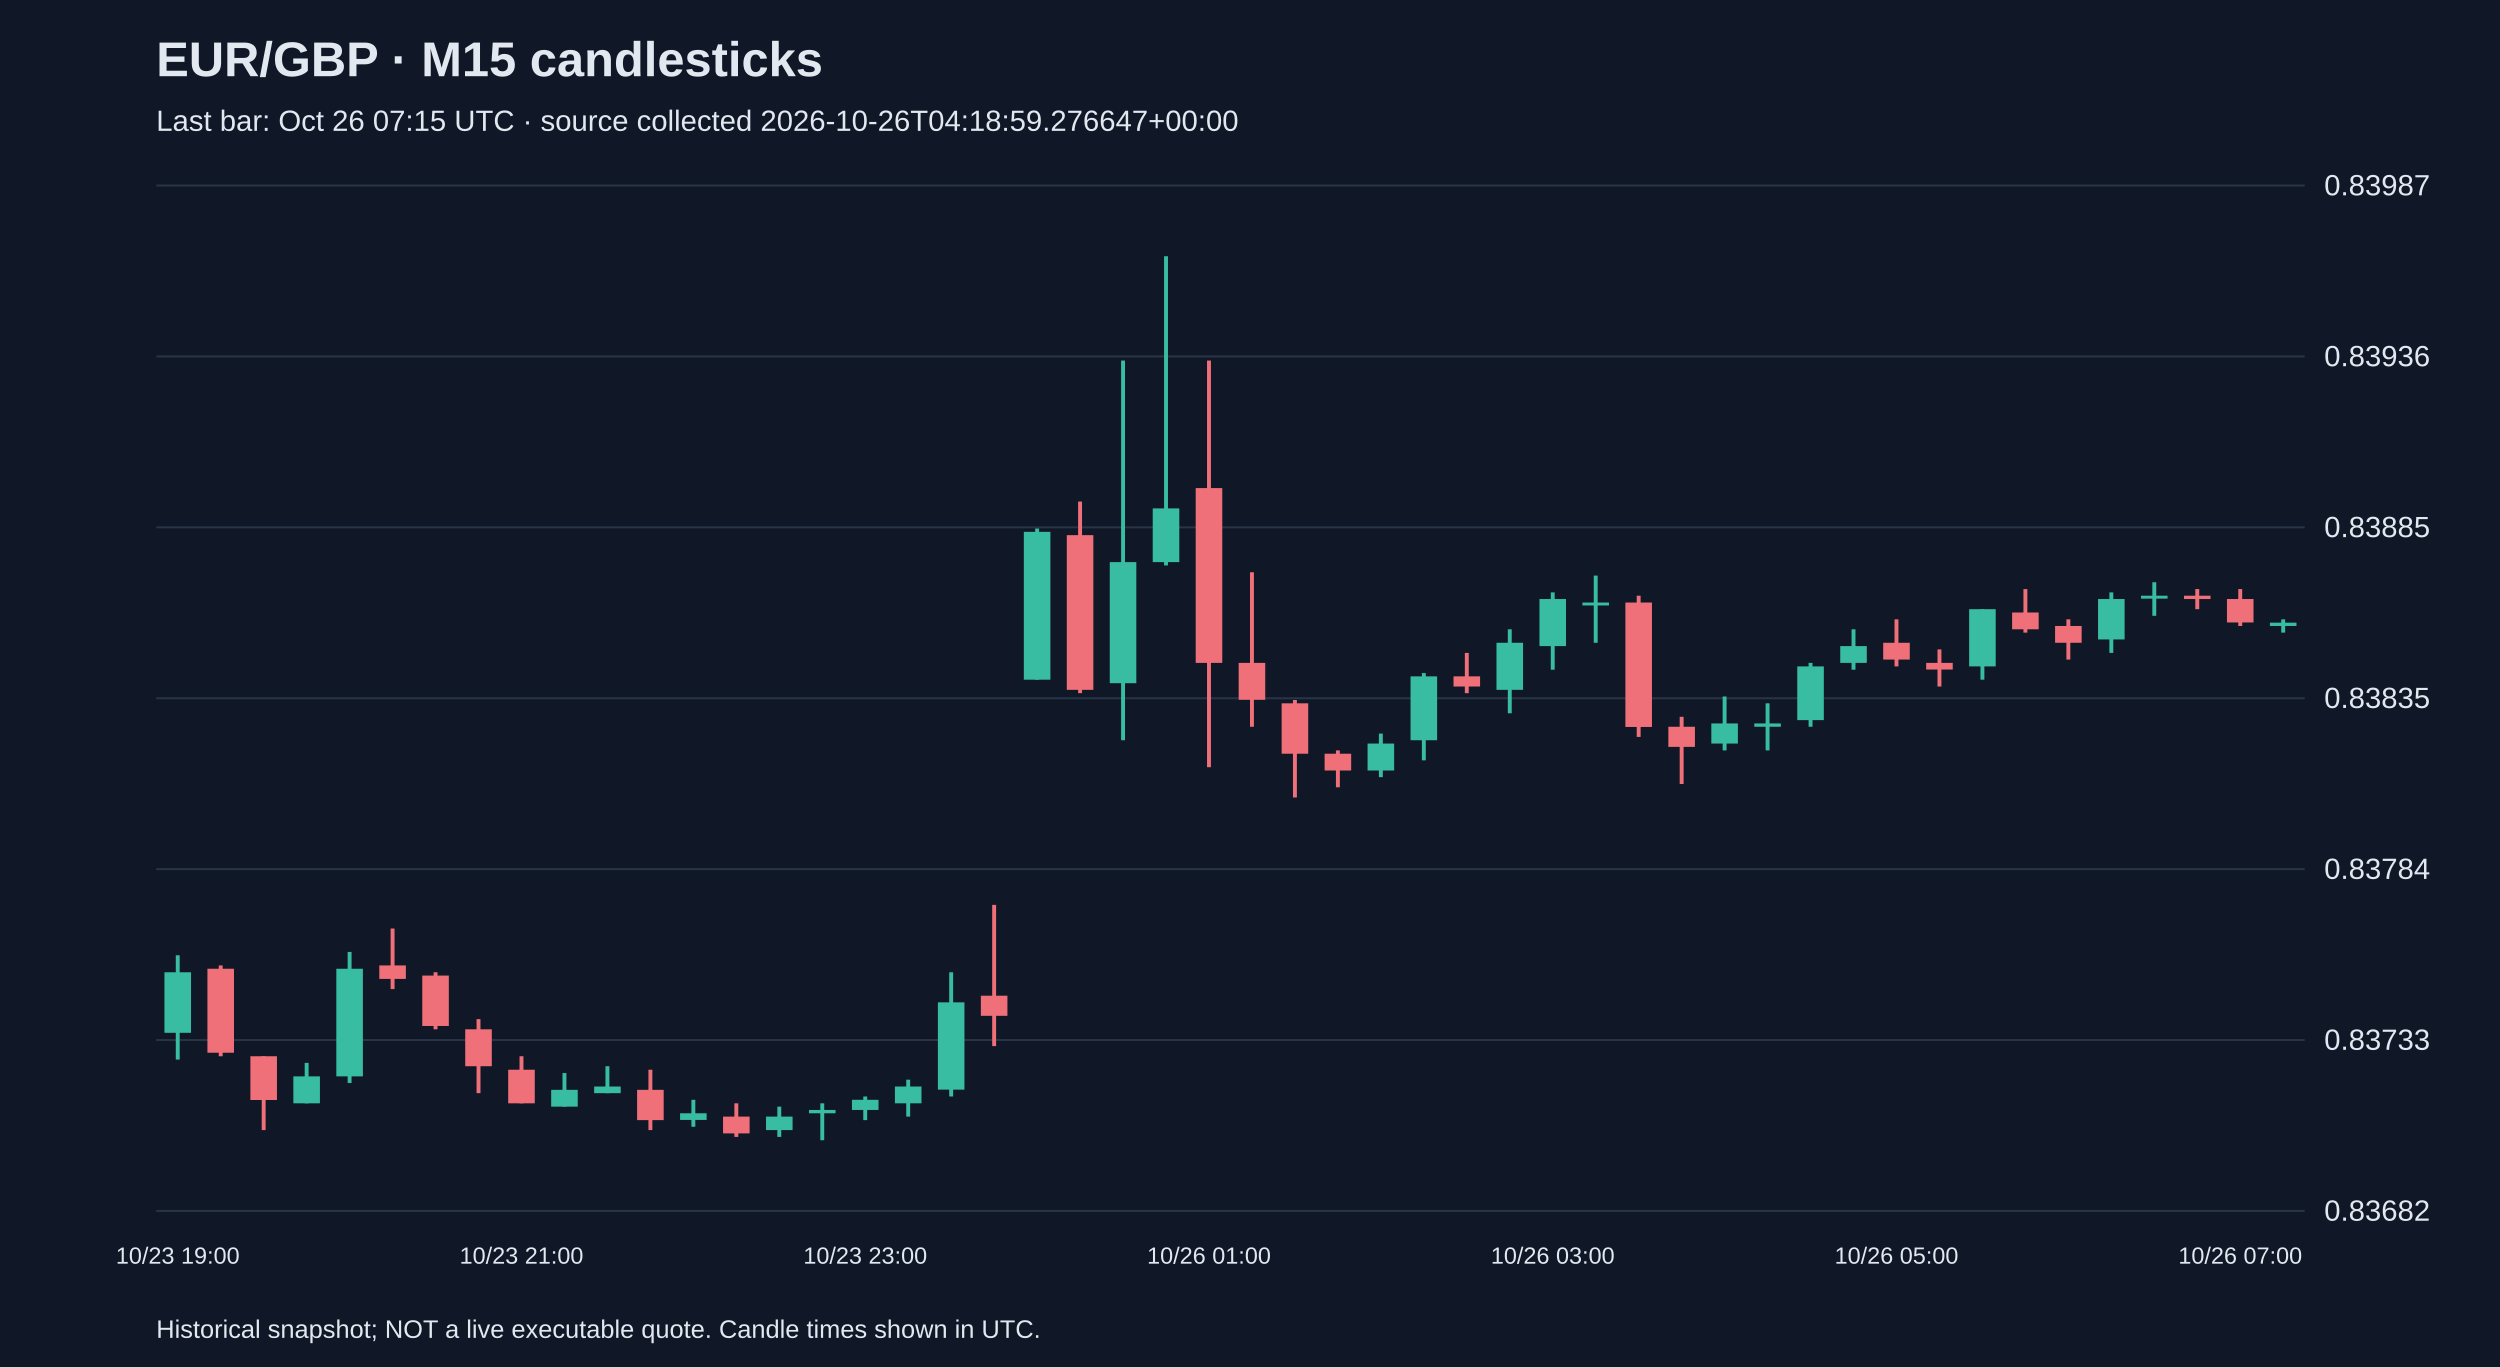
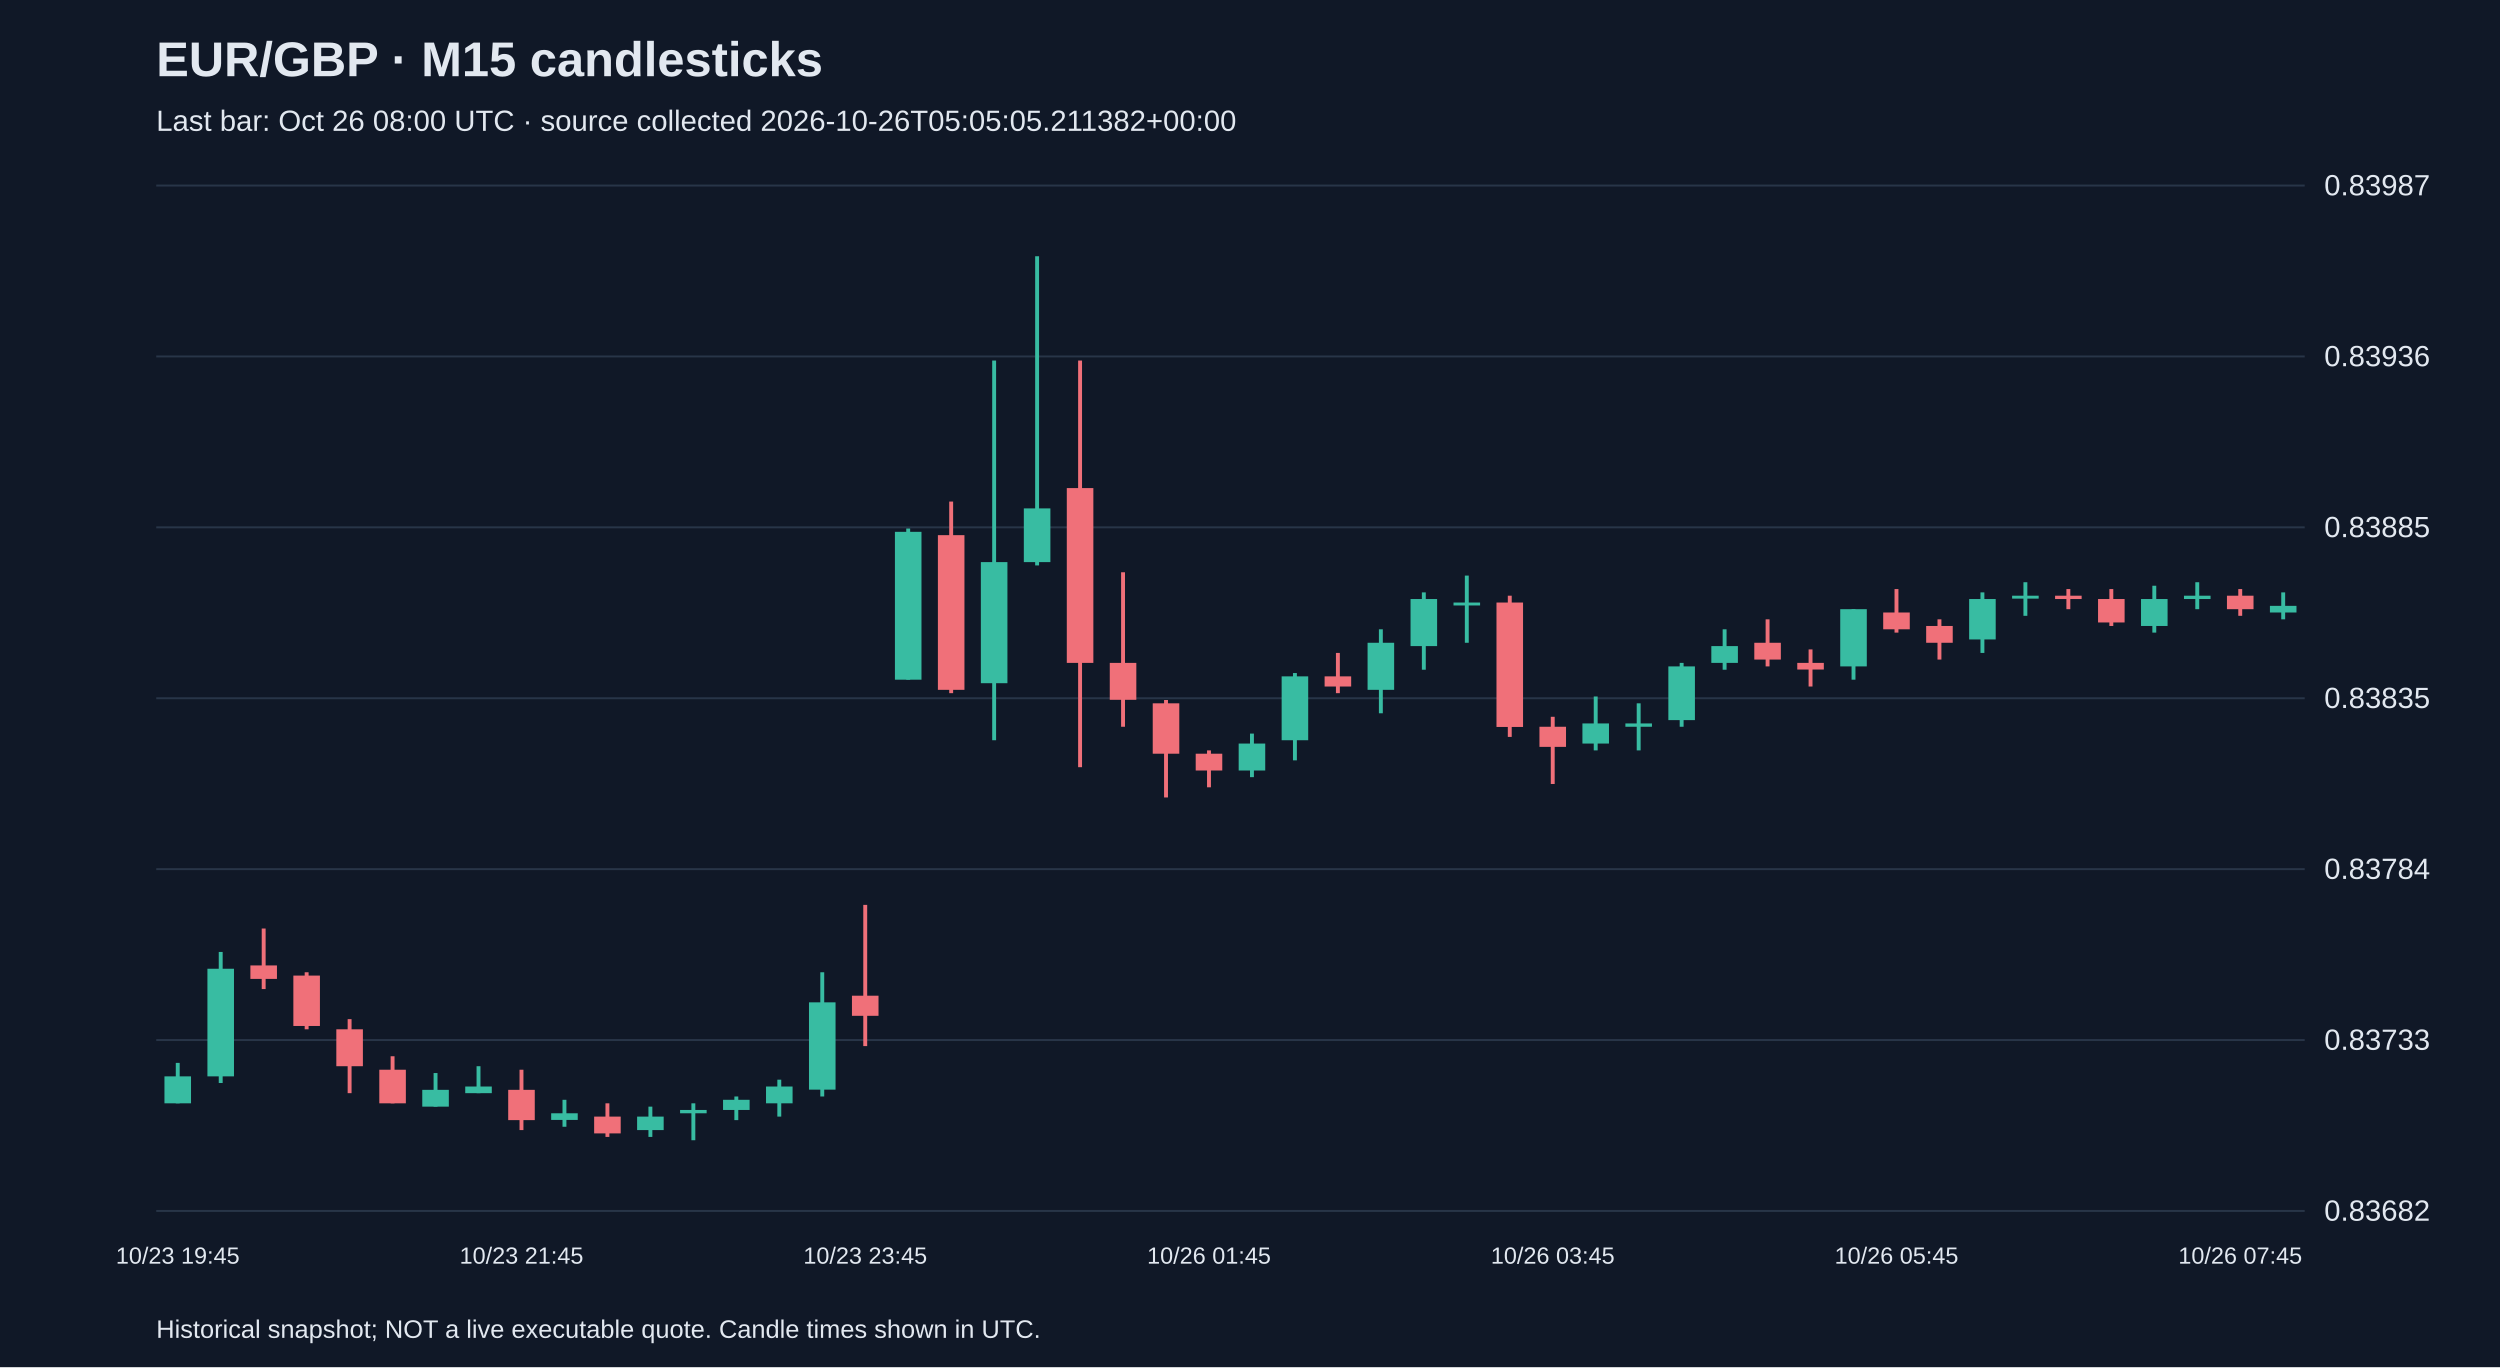
<svg xmlns="http://www.w3.org/2000/svg" viewBox="0 0 1280 700">
  <rect width="100%" height="100%" fill="#101827" />
  <style>text{font-family:Arial,sans-serif;fill:#e2e8f0}</style>
  <text x="80" y="39" font-size="25" font-weight="bold">EUR/GBP · M15 candlesticks</text>
-   <text x="80" y="67" font-size="15" fill="#a6b1c5">Last bar: Oct 26 07:15 UTC · source collected 2026-10-26T04:18:59.276647+00:00</text>
+   <text x="80" y="67" font-size="15" fill="#a6b1c5">Last bar: Oct 26 08:00 UTC · source collected 2026-10-26T05:05:05.211382+00:00</text>
  <line x1="80" y1="620.0" x2="1180" y2="620.0" stroke="#283548" />
  <text x="1190" y="625.0" font-size="15">0.83682</text>
  <line x1="80" y1="532.5" x2="1180" y2="532.5" stroke="#283548" />
  <text x="1190" y="537.5" font-size="15">0.83733</text>
  <line x1="80" y1="445.0" x2="1180" y2="445.0" stroke="#283548" />
  <text x="1190" y="450.0" font-size="15">0.83784</text>
  <line x1="80" y1="357.5" x2="1180" y2="357.5" stroke="#283548" />
  <text x="1190" y="362.5" font-size="15">0.83835</text>
  <line x1="80" y1="270.0" x2="1180" y2="270.0" stroke="#283548" />
  <text x="1190" y="275.0" font-size="15">0.83885</text>
  <line x1="80" y1="182.5" x2="1180" y2="182.5" stroke="#283548" />
  <text x="1190" y="187.5" font-size="15">0.83936</text>
  <line x1="80" y1="95.0" x2="1180" y2="95.0" stroke="#283548" />
  <text x="1190" y="100.0" font-size="15">0.83987</text>
-   <line x1="91.0" y1="489.1" x2="91.0" y2="542.5" stroke="#38bca2" stroke-width="2" />
-   <rect x="84.2" y="497.8" width="13.6" height="31.0" fill="#38bca2" />
-   <text x="91.0" y="647" text-anchor="middle" font-size="12">10/23 19:00</text>
-   <line x1="113.0" y1="494.3" x2="113.0" y2="540.8" stroke="#f07079" stroke-width="2" />
-   <rect x="106.2" y="496.0" width="13.6" height="43.0" fill="#f07079" />
-   <line x1="135.0" y1="540.8" x2="135.0" y2="578.6" stroke="#f07079" stroke-width="2" />
-   <rect x="128.2" y="540.8" width="13.6" height="22.4" fill="#f07079" />
-   <line x1="157.0" y1="544.2" x2="157.0" y2="564.9" stroke="#38bca2" stroke-width="2" />
-   <rect x="150.2" y="551.1" width="13.6" height="13.8" fill="#38bca2" />
-   <line x1="179.0" y1="487.4" x2="179.0" y2="554.5" stroke="#38bca2" stroke-width="2" />
-   <rect x="172.2" y="496.0" width="13.6" height="55.1" fill="#38bca2" />
-   <line x1="201.0" y1="475.4" x2="201.0" y2="506.4" stroke="#f07079" stroke-width="2" />
-   <rect x="194.2" y="494.3" width="13.6" height="6.9" fill="#f07079" />
-   <line x1="223.0" y1="497.8" x2="223.0" y2="527.0" stroke="#f07079" stroke-width="2" />
-   <rect x="216.2" y="499.5" width="13.6" height="25.8" fill="#f07079" />
-   <line x1="245.0" y1="521.8" x2="245.0" y2="559.7" stroke="#f07079" stroke-width="2" />
-   <rect x="238.2" y="527.0" width="13.6" height="18.9" fill="#f07079" />
-   <line x1="267.0" y1="540.8" x2="267.0" y2="564.9" stroke="#f07079" stroke-width="2" />
-   <rect x="260.2" y="547.7" width="13.6" height="17.2" fill="#f07079" />
-   <text x="267.0" y="647" text-anchor="middle" font-size="12">10/23 21:00</text>
-   <line x1="289.0" y1="549.4" x2="289.0" y2="566.6" stroke="#38bca2" stroke-width="2" />
-   <rect x="282.2" y="558.0" width="13.6" height="8.6" fill="#38bca2" />
-   <line x1="311.0" y1="545.9" x2="311.0" y2="559.7" stroke="#38bca2" stroke-width="2" />
-   <rect x="304.2" y="556.3" width="13.6" height="3.4" fill="#38bca2" />
-   <line x1="333.0" y1="547.7" x2="333.0" y2="578.6" stroke="#f07079" stroke-width="2" />
-   <rect x="326.2" y="558.0" width="13.6" height="15.5" fill="#f07079" />
-   <line x1="355.0" y1="563.1" x2="355.0" y2="576.9" stroke="#38bca2" stroke-width="2" />
-   <rect x="348.2" y="570.0" width="13.6" height="3.4" fill="#38bca2" />
-   <line x1="377.0" y1="564.9" x2="377.0" y2="582.1" stroke="#f07079" stroke-width="2" />
-   <rect x="370.2" y="571.7" width="13.6" height="8.6" fill="#f07079" />
-   <line x1="399.0" y1="566.6" x2="399.0" y2="582.1" stroke="#38bca2" stroke-width="2" />
-   <rect x="392.2" y="571.7" width="13.6" height="6.9" fill="#38bca2" />
-   <line x1="421.0" y1="564.9" x2="421.0" y2="583.8" stroke="#38bca2" stroke-width="2" />
-   <rect x="414.2" y="568.3" width="13.6" height="1.7" fill="#38bca2" />
-   <line x1="443.0" y1="561.4" x2="443.0" y2="573.5" stroke="#38bca2" stroke-width="2" />
-   <rect x="436.2" y="563.1" width="13.6" height="5.2" fill="#38bca2" />
-   <text x="443.0" y="647" text-anchor="middle" font-size="12">10/23 23:00</text>
-   <line x1="465.0" y1="552.8" x2="465.0" y2="571.7" stroke="#38bca2" stroke-width="2" />
-   <rect x="458.2" y="556.3" width="13.6" height="8.6" fill="#38bca2" />
-   <line x1="487.0" y1="497.8" x2="487.0" y2="561.4" stroke="#38bca2" stroke-width="2" />
-   <rect x="480.2" y="513.2" width="13.6" height="44.7" fill="#38bca2" />
-   <line x1="509.0" y1="463.3" x2="509.0" y2="535.6" stroke="#f07079" stroke-width="2" />
-   <rect x="502.2" y="509.8" width="13.6" height="10.3" fill="#f07079" />
-   <line x1="531.0" y1="270.6" x2="531.0" y2="348.0" stroke="#38bca2" stroke-width="2" />
-   <rect x="524.2" y="272.3" width="13.6" height="75.7" fill="#38bca2" />
-   <line x1="553.0" y1="256.8" x2="553.0" y2="354.9" stroke="#f07079" stroke-width="2" />
-   <rect x="546.2" y="274.0" width="13.6" height="79.2" fill="#f07079" />
-   <line x1="575.0" y1="184.6" x2="575.0" y2="379.0" stroke="#38bca2" stroke-width="2" />
-   <rect x="568.2" y="287.8" width="13.6" height="62.0" fill="#38bca2" />
-   <line x1="597.0" y1="131.2" x2="597.0" y2="289.5" stroke="#38bca2" stroke-width="2" />
-   <rect x="590.2" y="260.3" width="13.6" height="27.5" fill="#38bca2" />
-   <line x1="619.0" y1="184.6" x2="619.0" y2="392.8" stroke="#f07079" stroke-width="2" />
-   <rect x="612.2" y="249.9" width="13.6" height="89.5" fill="#f07079" />
-   <text x="619.0" y="647" text-anchor="middle" font-size="12">10/26 01:00</text>
-   <line x1="641.0" y1="293.0" x2="641.0" y2="372.1" stroke="#f07079" stroke-width="2" />
-   <rect x="634.2" y="339.4" width="13.6" height="18.9" fill="#f07079" />
-   <line x1="663.0" y1="358.4" x2="663.0" y2="408.3" stroke="#f07079" stroke-width="2" />
-   <rect x="656.2" y="360.1" width="13.6" height="25.8" fill="#f07079" />
-   <line x1="685.0" y1="384.2" x2="685.0" y2="403.1" stroke="#f07079" stroke-width="2" />
-   <rect x="678.2" y="385.9" width="13.6" height="8.6" fill="#f07079" />
-   <line x1="707.0" y1="375.6" x2="707.0" y2="397.9" stroke="#38bca2" stroke-width="2" />
-   <rect x="700.2" y="380.7" width="13.6" height="13.8" fill="#38bca2" />
-   <line x1="729.0" y1="344.6" x2="729.0" y2="389.3" stroke="#38bca2" stroke-width="2" />
-   <rect x="722.2" y="346.3" width="13.6" height="32.7" fill="#38bca2" />
-   <line x1="751.0" y1="334.3" x2="751.0" y2="354.9" stroke="#f07079" stroke-width="2" />
-   <rect x="744.2" y="346.3" width="13.6" height="5.2" fill="#f07079" />
-   <line x1="773.0" y1="322.2" x2="773.0" y2="365.2" stroke="#38bca2" stroke-width="2" />
-   <rect x="766.2" y="329.1" width="13.6" height="24.1" fill="#38bca2" />
-   <line x1="795.0" y1="303.3" x2="795.0" y2="342.9" stroke="#38bca2" stroke-width="2" />
-   <rect x="788.2" y="306.7" width="13.6" height="24.1" fill="#38bca2" />
-   <text x="795.0" y="647" text-anchor="middle" font-size="12">10/26 03:00</text>
-   <line x1="817.0" y1="294.7" x2="817.0" y2="329.1" stroke="#38bca2" stroke-width="2" />
-   <rect x="810.2" y="308.5" width="13.6" height="1.5" fill="#38bca2" />
-   <line x1="839.0" y1="305.0" x2="839.0" y2="377.3" stroke="#f07079" stroke-width="2" />
-   <rect x="832.2" y="308.5" width="13.6" height="63.7" fill="#f07079" />
-   <line x1="861.0" y1="367.0" x2="861.0" y2="401.4" stroke="#f07079" stroke-width="2" />
-   <rect x="854.2" y="372.1" width="13.6" height="10.3" fill="#f07079" />
-   <line x1="883.0" y1="356.6" x2="883.0" y2="384.2" stroke="#38bca2" stroke-width="2" />
-   <rect x="876.2" y="370.4" width="13.6" height="10.3" fill="#38bca2" />
-   <line x1="905.0" y1="360.1" x2="905.0" y2="384.2" stroke="#38bca2" stroke-width="2" />
-   <rect x="898.2" y="370.4" width="13.6" height="1.7" fill="#38bca2" />
-   <line x1="927.0" y1="339.4" x2="927.0" y2="372.1" stroke="#38bca2" stroke-width="2" />
-   <rect x="920.2" y="341.2" width="13.6" height="27.5" fill="#38bca2" />
-   <line x1="949.0" y1="322.2" x2="949.0" y2="342.9" stroke="#38bca2" stroke-width="2" />
-   <rect x="942.2" y="330.8" width="13.6" height="8.6" fill="#38bca2" />
-   <line x1="971.0" y1="317.1" x2="971.0" y2="341.2" stroke="#f07079" stroke-width="2" />
-   <rect x="964.2" y="329.1" width="13.6" height="8.6" fill="#f07079" />
-   <text x="971.0" y="647" text-anchor="middle" font-size="12">10/26 05:00</text>
-   <line x1="993.0" y1="332.5" x2="993.0" y2="351.5" stroke="#f07079" stroke-width="2" />
-   <rect x="986.2" y="339.4" width="13.6" height="3.4" fill="#f07079" />
-   <line x1="1015.0" y1="311.9" x2="1015.0" y2="348.0" stroke="#38bca2" stroke-width="2" />
-   <rect x="1008.2" y="311.9" width="13.6" height="29.3" fill="#38bca2" />
-   <line x1="1037.0" y1="301.6" x2="1037.0" y2="323.9" stroke="#f07079" stroke-width="2" />
-   <rect x="1030.2" y="313.6" width="13.6" height="8.6" fill="#f07079" />
-   <line x1="1059.0" y1="317.1" x2="1059.0" y2="337.7" stroke="#f07079" stroke-width="2" />
-   <rect x="1052.2" y="320.5" width="13.6" height="8.6" fill="#f07079" />
-   <line x1="1081.0" y1="303.3" x2="1081.0" y2="334.3" stroke="#38bca2" stroke-width="2" />
-   <rect x="1074.2" y="306.7" width="13.6" height="20.7" fill="#38bca2" />
-   <line x1="1103.0" y1="298.1" x2="1103.0" y2="315.3" stroke="#38bca2" stroke-width="2" />
-   <rect x="1096.2" y="305.0" width="13.6" height="1.5" fill="#38bca2" />
-   <line x1="1125.0" y1="301.6" x2="1125.0" y2="311.9" stroke="#f07079" stroke-width="2" />
-   <rect x="1118.2" y="305.0" width="13.6" height="1.7" fill="#f07079" />
-   <line x1="1147.0" y1="301.6" x2="1147.0" y2="320.5" stroke="#f07079" stroke-width="2" />
-   <rect x="1140.2" y="306.7" width="13.6" height="12.0" fill="#f07079" />
-   <text x="1147.0" y="647" text-anchor="middle" font-size="12">10/26 07:00</text>
-   <line x1="1169.0" y1="317.1" x2="1169.0" y2="323.9" stroke="#38bca2" stroke-width="2" />
-   <rect x="1162.2" y="318.8" width="13.6" height="1.7" fill="#38bca2" />
+   <line x1="91.0" y1="544.2" x2="91.0" y2="564.9" stroke="#38bca2" stroke-width="2" />
+   <rect x="84.2" y="551.1" width="13.6" height="13.8" fill="#38bca2" />
+   <text x="91.0" y="647" text-anchor="middle" font-size="12">10/23 19:45</text>
+   <line x1="113.0" y1="487.4" x2="113.0" y2="554.5" stroke="#38bca2" stroke-width="2" />
+   <rect x="106.2" y="496.0" width="13.6" height="55.1" fill="#38bca2" />
+   <line x1="135.0" y1="475.4" x2="135.0" y2="506.4" stroke="#f07079" stroke-width="2" />
+   <rect x="128.2" y="494.3" width="13.6" height="6.9" fill="#f07079" />
+   <line x1="157.0" y1="497.8" x2="157.0" y2="527.0" stroke="#f07079" stroke-width="2" />
+   <rect x="150.2" y="499.5" width="13.6" height="25.8" fill="#f07079" />
+   <line x1="179.0" y1="521.8" x2="179.0" y2="559.7" stroke="#f07079" stroke-width="2" />
+   <rect x="172.2" y="527.0" width="13.6" height="18.9" fill="#f07079" />
+   <line x1="201.0" y1="540.8" x2="201.0" y2="564.9" stroke="#f07079" stroke-width="2" />
+   <rect x="194.2" y="547.7" width="13.6" height="17.2" fill="#f07079" />
+   <line x1="223.0" y1="549.4" x2="223.0" y2="566.6" stroke="#38bca2" stroke-width="2" />
+   <rect x="216.2" y="558.0" width="13.6" height="8.6" fill="#38bca2" />
+   <line x1="245.0" y1="545.9" x2="245.0" y2="559.7" stroke="#38bca2" stroke-width="2" />
+   <rect x="238.2" y="556.3" width="13.6" height="3.4" fill="#38bca2" />
+   <line x1="267.0" y1="547.7" x2="267.0" y2="578.6" stroke="#f07079" stroke-width="2" />
+   <rect x="260.2" y="558.0" width="13.6" height="15.5" fill="#f07079" />
+   <text x="267.0" y="647" text-anchor="middle" font-size="12">10/23 21:45</text>
+   <line x1="289.0" y1="563.1" x2="289.0" y2="576.9" stroke="#38bca2" stroke-width="2" />
+   <rect x="282.2" y="570.0" width="13.6" height="3.4" fill="#38bca2" />
+   <line x1="311.0" y1="564.9" x2="311.0" y2="582.1" stroke="#f07079" stroke-width="2" />
+   <rect x="304.2" y="571.7" width="13.6" height="8.6" fill="#f07079" />
+   <line x1="333.0" y1="566.6" x2="333.0" y2="582.1" stroke="#38bca2" stroke-width="2" />
+   <rect x="326.2" y="571.7" width="13.6" height="6.9" fill="#38bca2" />
+   <line x1="355.0" y1="564.9" x2="355.0" y2="583.8" stroke="#38bca2" stroke-width="2" />
+   <rect x="348.2" y="568.3" width="13.6" height="1.7" fill="#38bca2" />
+   <line x1="377.0" y1="561.4" x2="377.0" y2="573.5" stroke="#38bca2" stroke-width="2" />
+   <rect x="370.2" y="563.1" width="13.6" height="5.2" fill="#38bca2" />
+   <line x1="399.0" y1="552.8" x2="399.0" y2="571.7" stroke="#38bca2" stroke-width="2" />
+   <rect x="392.2" y="556.3" width="13.6" height="8.6" fill="#38bca2" />
+   <line x1="421.0" y1="497.8" x2="421.0" y2="561.4" stroke="#38bca2" stroke-width="2" />
+   <rect x="414.2" y="513.2" width="13.6" height="44.7" fill="#38bca2" />
+   <line x1="443.0" y1="463.3" x2="443.0" y2="535.6" stroke="#f07079" stroke-width="2" />
+   <rect x="436.2" y="509.8" width="13.6" height="10.3" fill="#f07079" />
+   <text x="443.0" y="647" text-anchor="middle" font-size="12">10/23 23:45</text>
+   <line x1="465.0" y1="270.6" x2="465.0" y2="348.0" stroke="#38bca2" stroke-width="2" />
+   <rect x="458.2" y="272.3" width="13.6" height="75.7" fill="#38bca2" />
+   <line x1="487.0" y1="256.8" x2="487.0" y2="354.9" stroke="#f07079" stroke-width="2" />
+   <rect x="480.2" y="274.0" width="13.6" height="79.2" fill="#f07079" />
+   <line x1="509.0" y1="184.6" x2="509.0" y2="379.0" stroke="#38bca2" stroke-width="2" />
+   <rect x="502.2" y="287.8" width="13.6" height="62.0" fill="#38bca2" />
+   <line x1="531.0" y1="131.2" x2="531.0" y2="289.5" stroke="#38bca2" stroke-width="2" />
+   <rect x="524.2" y="260.3" width="13.6" height="27.5" fill="#38bca2" />
+   <line x1="553.0" y1="184.6" x2="553.0" y2="392.8" stroke="#f07079" stroke-width="2" />
+   <rect x="546.2" y="249.9" width="13.6" height="89.5" fill="#f07079" />
+   <line x1="575.0" y1="293.0" x2="575.0" y2="372.1" stroke="#f07079" stroke-width="2" />
+   <rect x="568.2" y="339.4" width="13.6" height="18.9" fill="#f07079" />
+   <line x1="597.0" y1="358.4" x2="597.0" y2="408.3" stroke="#f07079" stroke-width="2" />
+   <rect x="590.2" y="360.1" width="13.6" height="25.8" fill="#f07079" />
+   <line x1="619.0" y1="384.2" x2="619.0" y2="403.1" stroke="#f07079" stroke-width="2" />
+   <rect x="612.2" y="385.9" width="13.6" height="8.6" fill="#f07079" />
+   <text x="619.0" y="647" text-anchor="middle" font-size="12">10/26 01:45</text>
+   <line x1="641.0" y1="375.6" x2="641.0" y2="397.9" stroke="#38bca2" stroke-width="2" />
+   <rect x="634.2" y="380.7" width="13.6" height="13.8" fill="#38bca2" />
+   <line x1="663.0" y1="344.6" x2="663.0" y2="389.3" stroke="#38bca2" stroke-width="2" />
+   <rect x="656.2" y="346.3" width="13.6" height="32.7" fill="#38bca2" />
+   <line x1="685.0" y1="334.3" x2="685.0" y2="354.9" stroke="#f07079" stroke-width="2" />
+   <rect x="678.2" y="346.3" width="13.6" height="5.2" fill="#f07079" />
+   <line x1="707.0" y1="322.2" x2="707.0" y2="365.2" stroke="#38bca2" stroke-width="2" />
+   <rect x="700.2" y="329.1" width="13.6" height="24.1" fill="#38bca2" />
+   <line x1="729.0" y1="303.3" x2="729.0" y2="342.9" stroke="#38bca2" stroke-width="2" />
+   <rect x="722.2" y="306.7" width="13.6" height="24.1" fill="#38bca2" />
+   <line x1="751.0" y1="294.7" x2="751.0" y2="329.1" stroke="#38bca2" stroke-width="2" />
+   <rect x="744.2" y="308.5" width="13.6" height="1.5" fill="#38bca2" />
+   <line x1="773.0" y1="305.0" x2="773.0" y2="377.3" stroke="#f07079" stroke-width="2" />
+   <rect x="766.2" y="308.5" width="13.6" height="63.7" fill="#f07079" />
+   <line x1="795.0" y1="367.0" x2="795.0" y2="401.4" stroke="#f07079" stroke-width="2" />
+   <rect x="788.2" y="372.1" width="13.6" height="10.3" fill="#f07079" />
+   <text x="795.0" y="647" text-anchor="middle" font-size="12">10/26 03:45</text>
+   <line x1="817.0" y1="356.6" x2="817.0" y2="384.2" stroke="#38bca2" stroke-width="2" />
+   <rect x="810.2" y="370.4" width="13.6" height="10.3" fill="#38bca2" />
+   <line x1="839.0" y1="360.1" x2="839.0" y2="384.2" stroke="#38bca2" stroke-width="2" />
+   <rect x="832.2" y="370.4" width="13.6" height="1.7" fill="#38bca2" />
+   <line x1="861.0" y1="339.4" x2="861.0" y2="372.1" stroke="#38bca2" stroke-width="2" />
+   <rect x="854.2" y="341.2" width="13.6" height="27.5" fill="#38bca2" />
+   <line x1="883.0" y1="322.2" x2="883.0" y2="342.9" stroke="#38bca2" stroke-width="2" />
+   <rect x="876.2" y="330.8" width="13.6" height="8.6" fill="#38bca2" />
+   <line x1="905.0" y1="317.1" x2="905.0" y2="341.2" stroke="#f07079" stroke-width="2" />
+   <rect x="898.2" y="329.1" width="13.6" height="8.6" fill="#f07079" />
+   <line x1="927.0" y1="332.5" x2="927.0" y2="351.5" stroke="#f07079" stroke-width="2" />
+   <rect x="920.2" y="339.4" width="13.6" height="3.4" fill="#f07079" />
+   <line x1="949.0" y1="311.9" x2="949.0" y2="348.0" stroke="#38bca2" stroke-width="2" />
+   <rect x="942.2" y="311.9" width="13.6" height="29.3" fill="#38bca2" />
+   <line x1="971.0" y1="301.6" x2="971.0" y2="323.9" stroke="#f07079" stroke-width="2" />
+   <rect x="964.2" y="313.6" width="13.6" height="8.6" fill="#f07079" />
+   <text x="971.0" y="647" text-anchor="middle" font-size="12">10/26 05:45</text>
+   <line x1="993.0" y1="317.1" x2="993.0" y2="337.7" stroke="#f07079" stroke-width="2" />
+   <rect x="986.2" y="320.5" width="13.6" height="8.6" fill="#f07079" />
+   <line x1="1015.0" y1="303.3" x2="1015.0" y2="334.3" stroke="#38bca2" stroke-width="2" />
+   <rect x="1008.2" y="306.7" width="13.6" height="20.7" fill="#38bca2" />
+   <line x1="1037.0" y1="298.1" x2="1037.0" y2="315.3" stroke="#38bca2" stroke-width="2" />
+   <rect x="1030.2" y="305.0" width="13.6" height="1.5" fill="#38bca2" />
+   <line x1="1059.0" y1="301.6" x2="1059.0" y2="311.9" stroke="#f07079" stroke-width="2" />
+   <rect x="1052.2" y="305.0" width="13.6" height="1.7" fill="#f07079" />
+   <line x1="1081.0" y1="301.6" x2="1081.0" y2="320.5" stroke="#f07079" stroke-width="2" />
+   <rect x="1074.2" y="306.7" width="13.6" height="12.0" fill="#f07079" />
+   <line x1="1103.0" y1="299.9" x2="1103.0" y2="323.9" stroke="#38bca2" stroke-width="2" />
+   <rect x="1096.2" y="306.7" width="13.6" height="13.8" fill="#38bca2" />
+   <line x1="1125.0" y1="298.1" x2="1125.0" y2="311.9" stroke="#38bca2" stroke-width="2" />
+   <rect x="1118.2" y="305.0" width="13.6" height="1.7" fill="#38bca2" />
+   <line x1="1147.0" y1="301.6" x2="1147.0" y2="315.3" stroke="#f07079" stroke-width="2" />
+   <rect x="1140.2" y="305.0" width="13.6" height="6.9" fill="#f07079" />
+   <text x="1147.0" y="647" text-anchor="middle" font-size="12">10/26 07:45</text>
+   <line x1="1169.0" y1="303.3" x2="1169.0" y2="317.1" stroke="#38bca2" stroke-width="2" />
+   <rect x="1162.2" y="310.2" width="13.6" height="3.4" fill="#38bca2" />
  <text x="80" y="685" font-size="13">Historical snapshot; NOT a live executable quote. Candle times shown in UTC.</text>
</svg>
